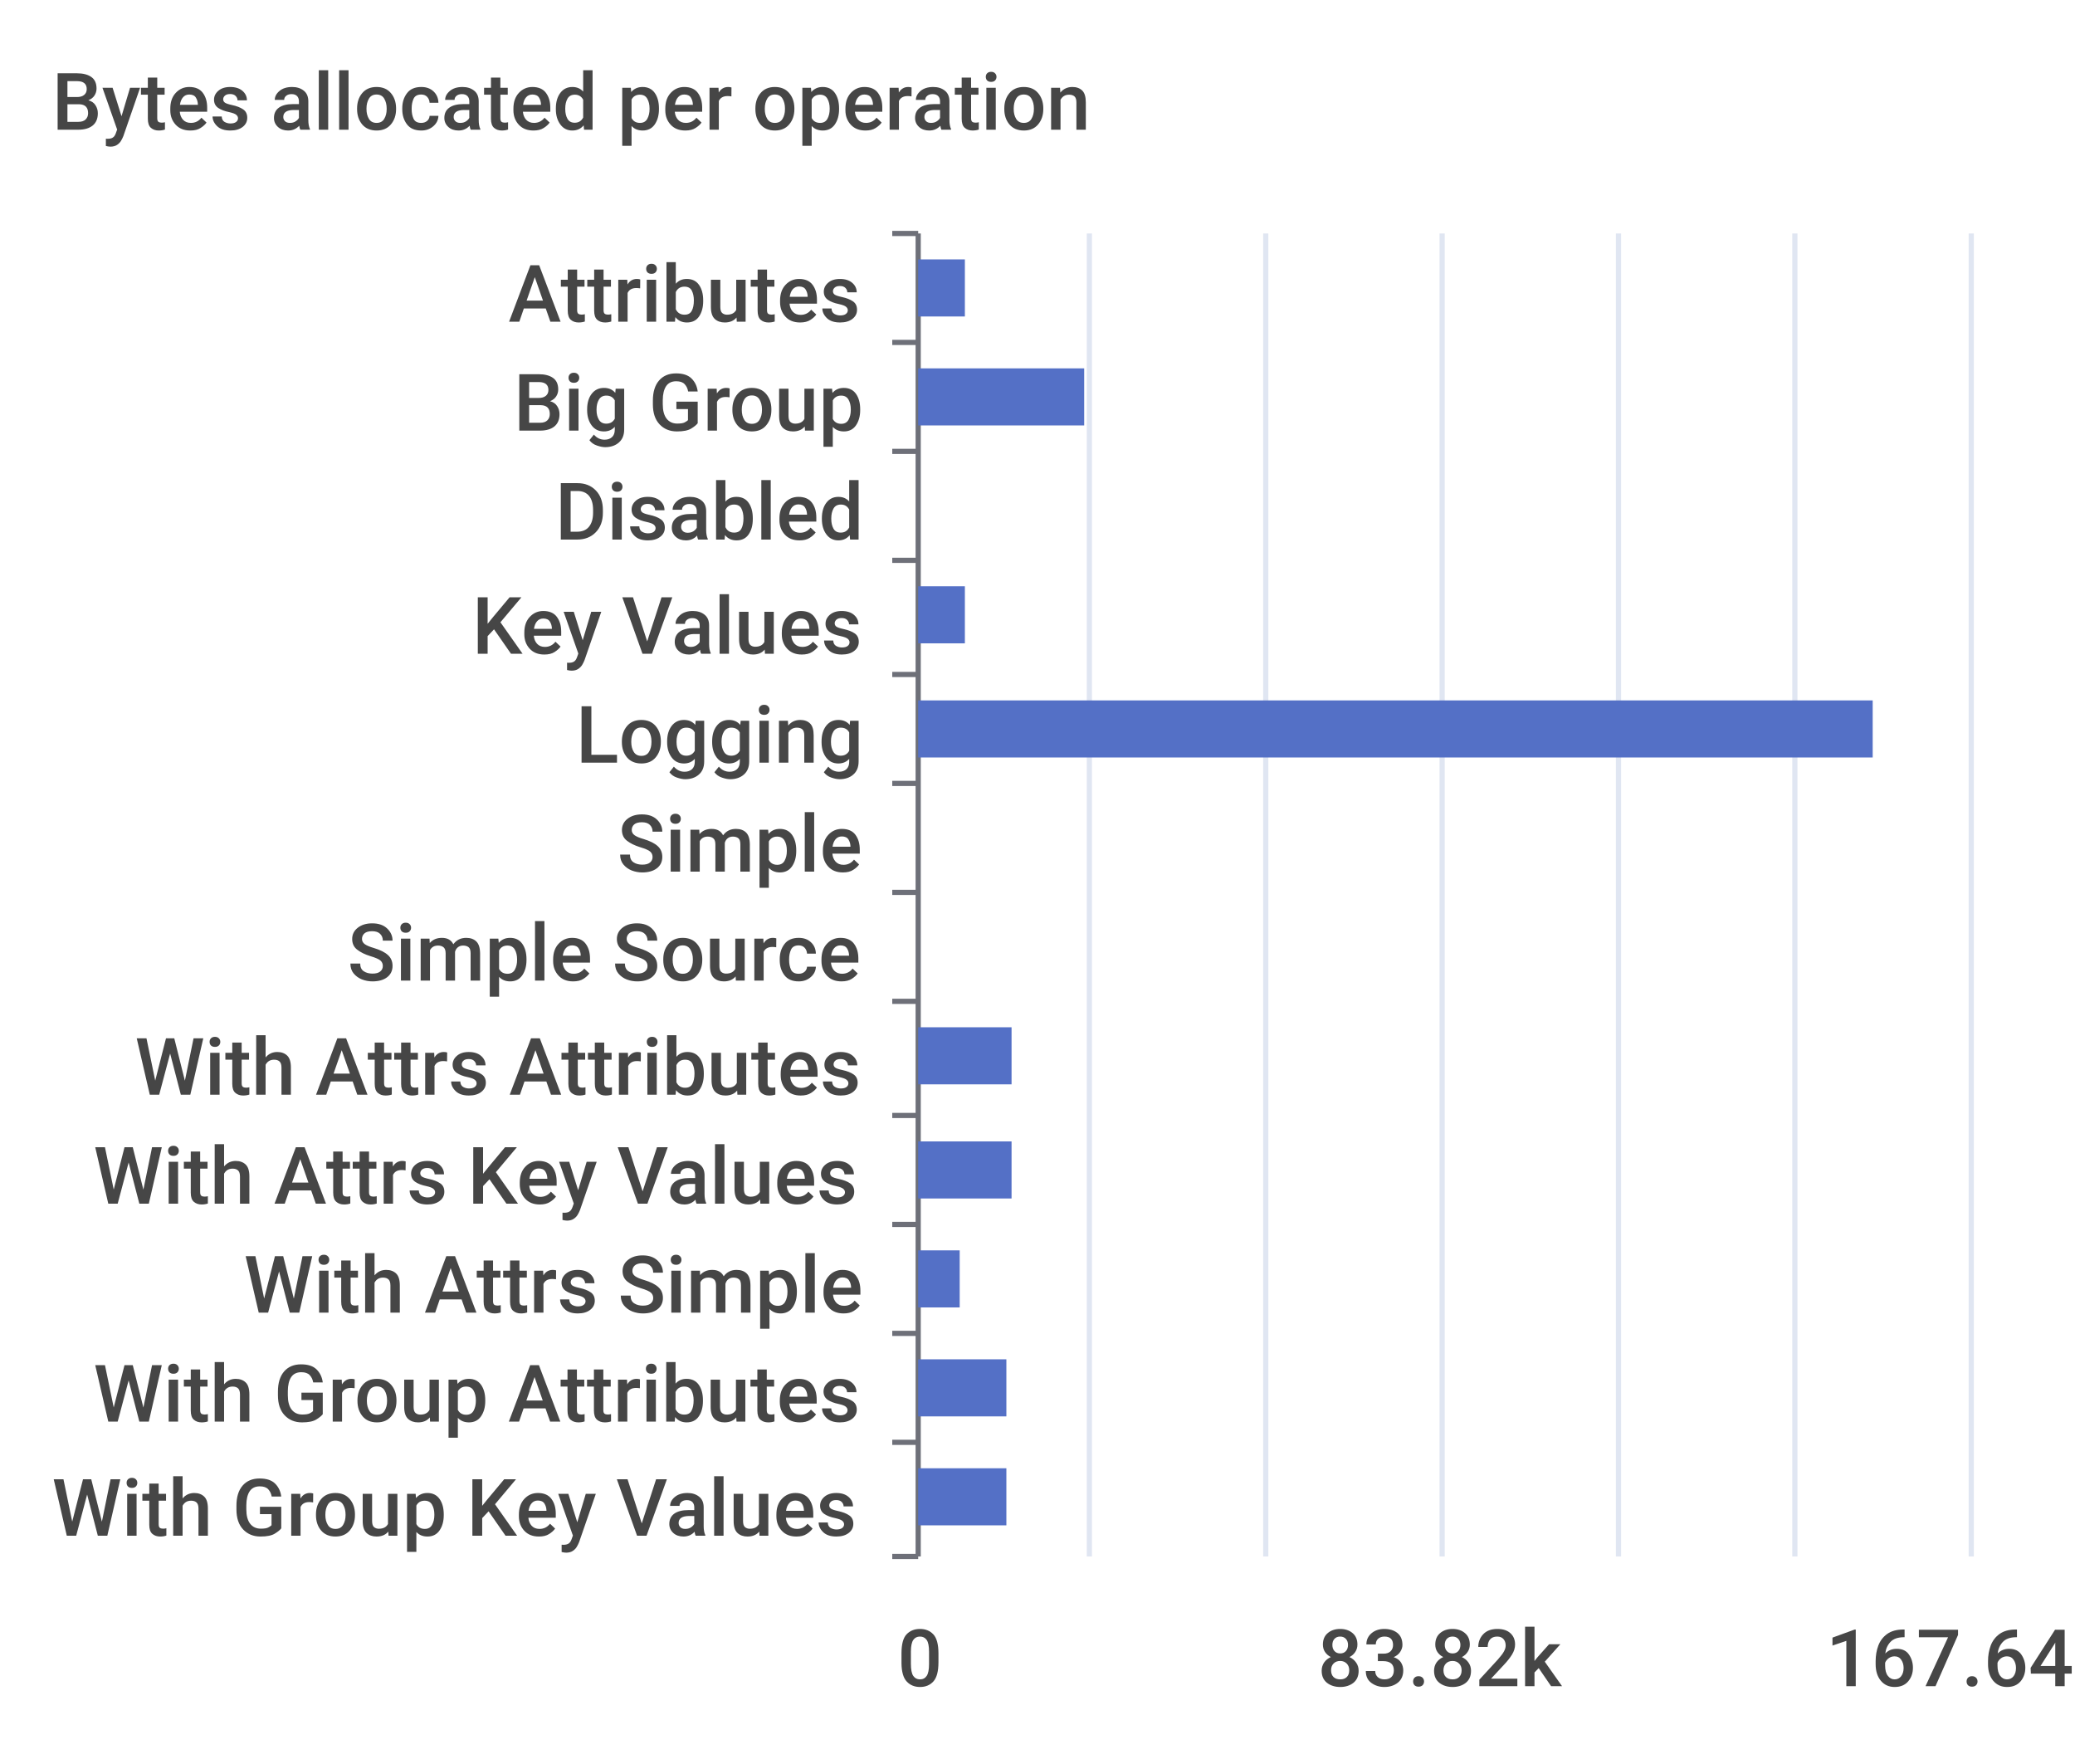
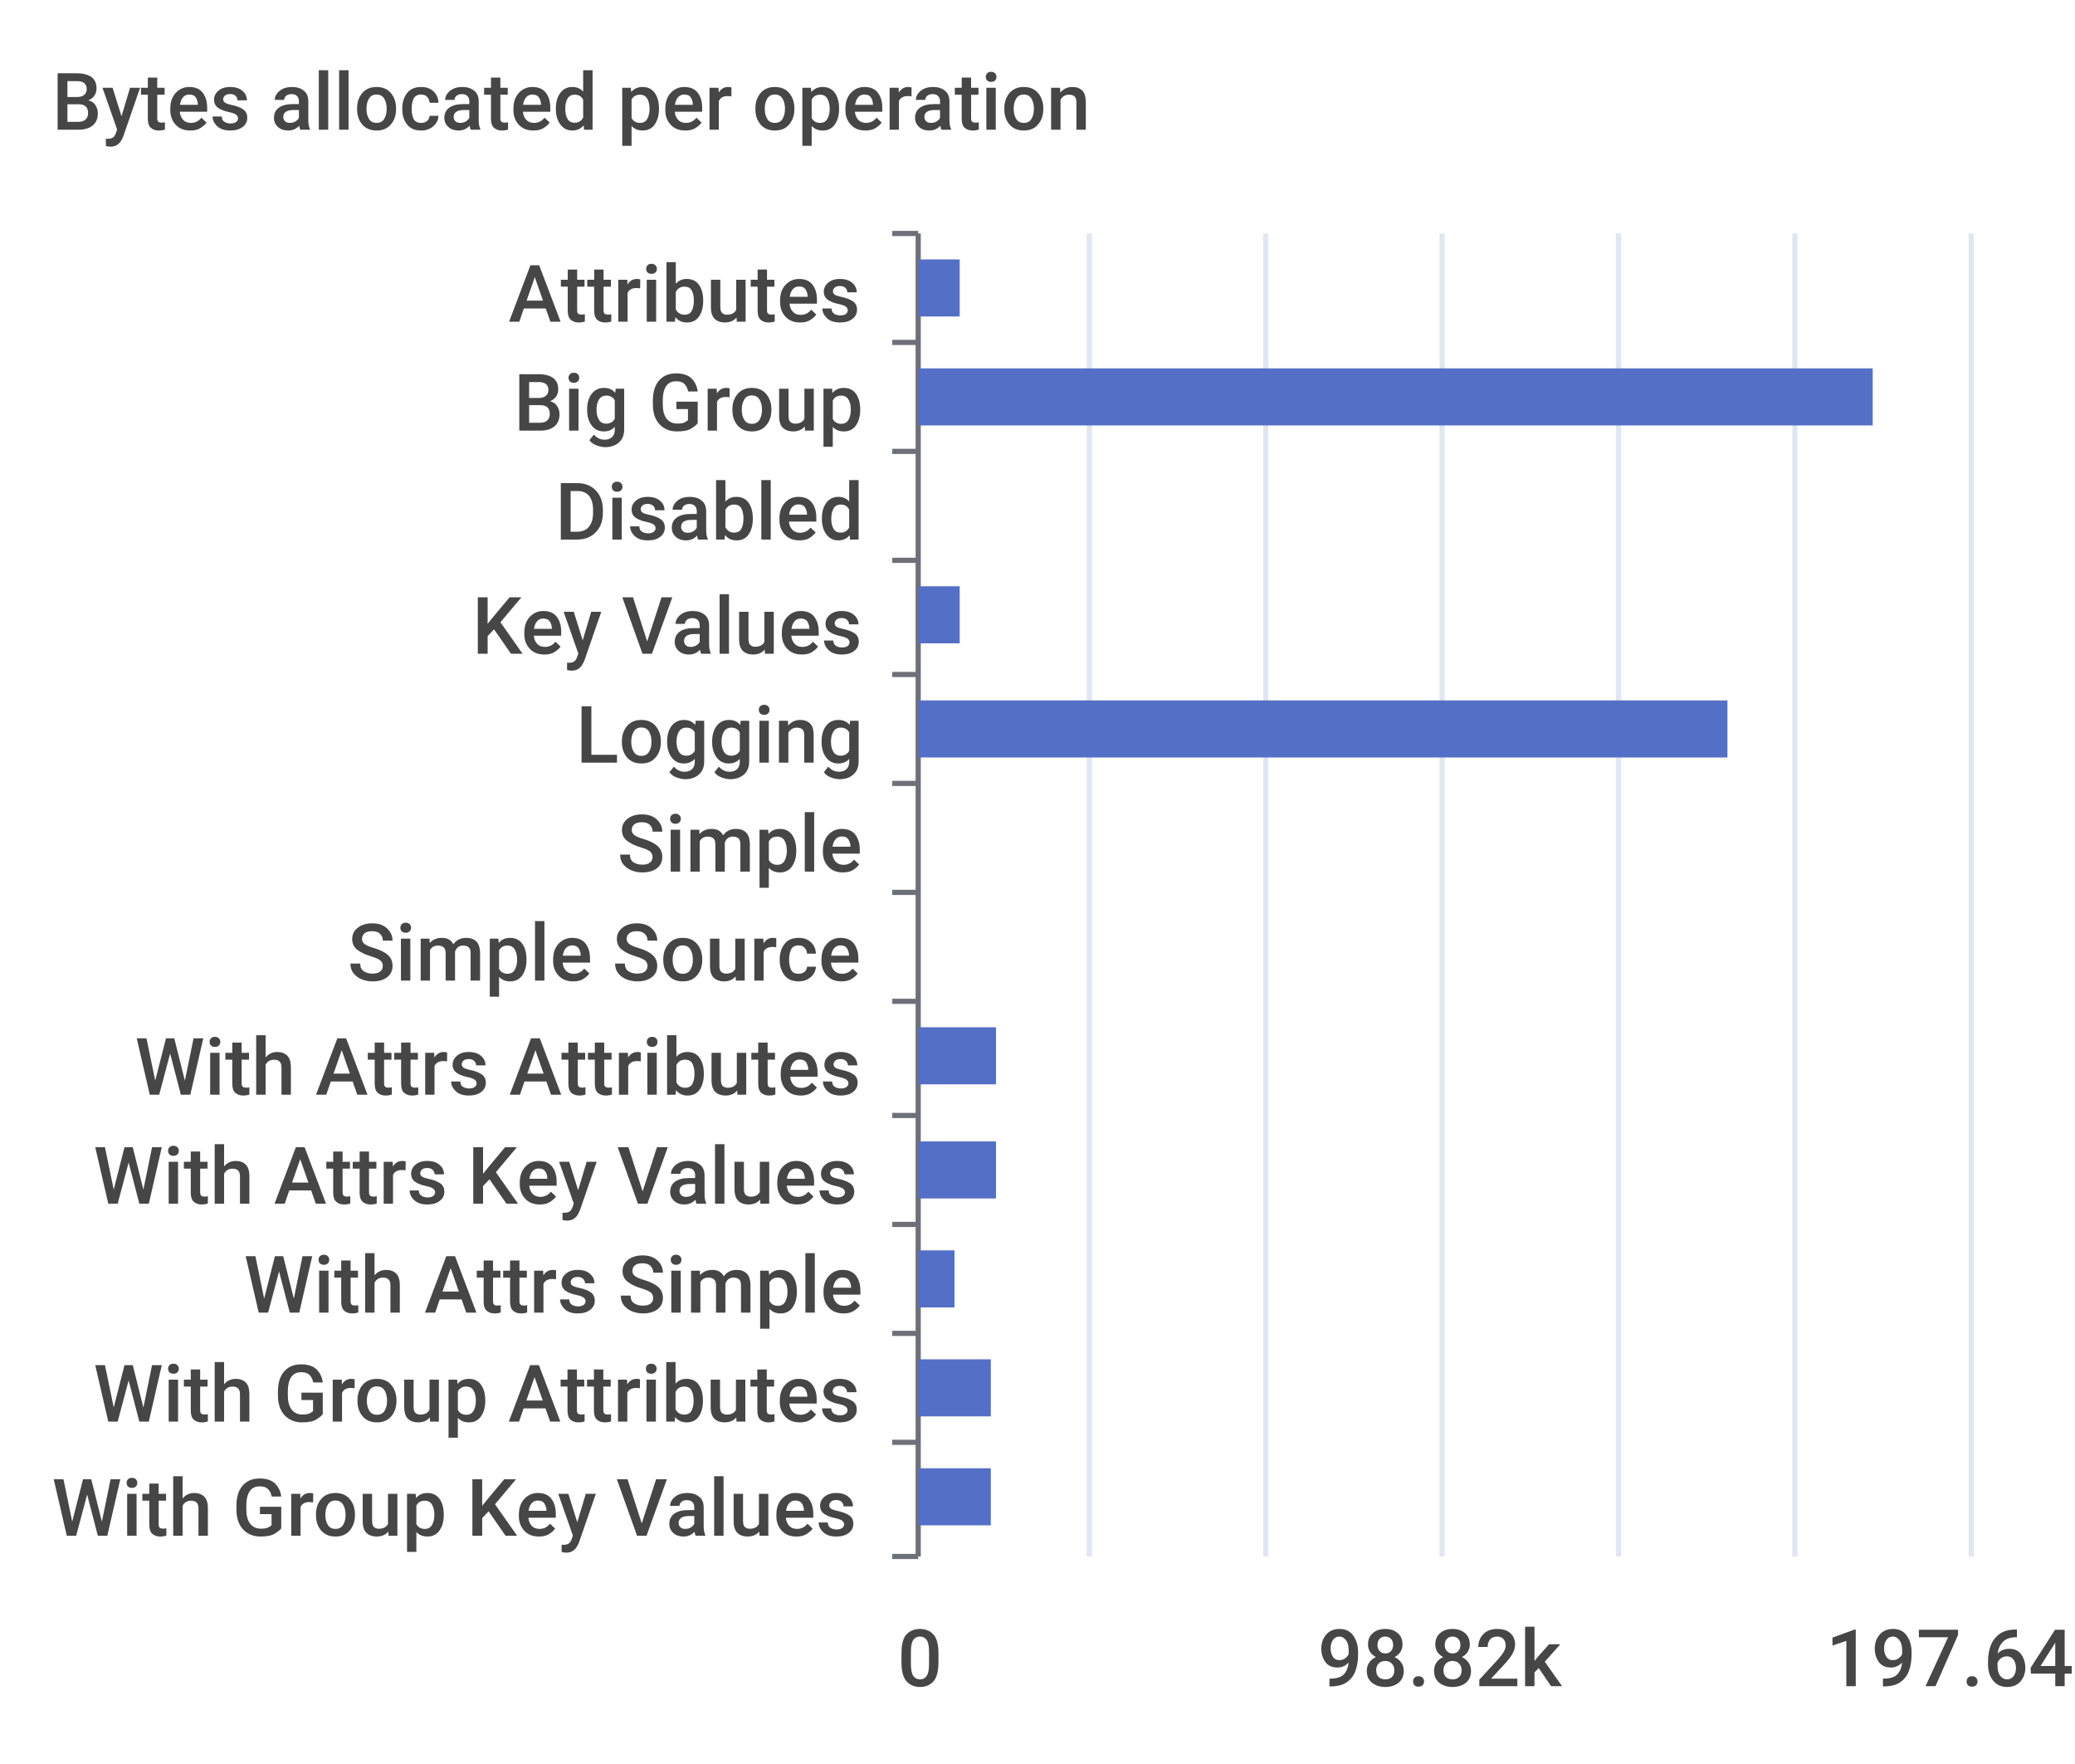
<svg xmlns="http://www.w3.org/2000/svg" width="400" height="340">\n<path d="M 0 0 L 400 0 L 400 340 L 0 340 L 0 0" style="stroke-width:0;stroke:none;fill:rgba(255,255,255,1.0)" />
  <text x="10" y="25" style="stroke-width:0;stroke:none;fill:rgba(70,70,70,1.0);font-size:15.3px;font-family:'Roboto Medium',sans-serif">Bytes allocated per operation</text>
  <path d="M 172 45 L 177 45" style="stroke-width:1;stroke:rgba(110,112,121,1.0);fill:none" />
  <path d="M 172 66 L 177 66" style="stroke-width:1;stroke:rgba(110,112,121,1.0);fill:none" />
  <path d="M 172 87 L 177 87" style="stroke-width:1;stroke:rgba(110,112,121,1.0);fill:none" />
  <path d="M 172 108 L 177 108" style="stroke-width:1;stroke:rgba(110,112,121,1.0);fill:none" />
  <path d="M 172 130 L 177 130" style="stroke-width:1;stroke:rgba(110,112,121,1.0);fill:none" />
  <path d="M 172 151 L 177 151" style="stroke-width:1;stroke:rgba(110,112,121,1.0);fill:none" />
  <path d="M 172 172 L 177 172" style="stroke-width:1;stroke:rgba(110,112,121,1.0);fill:none" />
  <path d="M 172 193 L 177 193" style="stroke-width:1;stroke:rgba(110,112,121,1.0);fill:none" />
  <path d="M 172 215 L 177 215" style="stroke-width:1;stroke:rgba(110,112,121,1.0);fill:none" />
  <path d="M 172 236 L 177 236" style="stroke-width:1;stroke:rgba(110,112,121,1.0);fill:none" />
  <path d="M 172 257 L 177 257" style="stroke-width:1;stroke:rgba(110,112,121,1.0);fill:none" />
  <path d="M 172 278 L 177 278" style="stroke-width:1;stroke:rgba(110,112,121,1.0);fill:none" />
  <path d="M 172 300 L 177 300" style="stroke-width:1;stroke:rgba(110,112,121,1.0);fill:none" />
  <path d="M 177 45 L 177 300" style="stroke-width:1;stroke:rgba(110,112,121,1.0);fill:none" />
  <text x="98" y="62" style="stroke-width:0;stroke:none;fill:rgba(70,70,70,1.0);font-size:15.3px;font-family:'Roboto Medium',sans-serif">Attributes</text>
  <text x="99" y="83" style="stroke-width:0;stroke:none;fill:rgba(70,70,70,1.0);font-size:15.3px;font-family:'Roboto Medium',sans-serif">Big Group</text>
  <text x="107" y="104" style="stroke-width:0;stroke:none;fill:rgba(70,70,70,1.0);font-size:15.3px;font-family:'Roboto Medium',sans-serif">Disabled</text>
  <text x="91" y="126" style="stroke-width:0;stroke:none;fill:rgba(70,70,70,1.0);font-size:15.3px;font-family:'Roboto Medium',sans-serif">Key Values</text>
  <text x="111" y="147" style="stroke-width:0;stroke:none;fill:rgba(70,70,70,1.0);font-size:15.3px;font-family:'Roboto Medium',sans-serif">Logging</text>
  <text x="119" y="168" style="stroke-width:0;stroke:none;fill:rgba(70,70,70,1.0);font-size:15.3px;font-family:'Roboto Medium',sans-serif">Simple</text>
  <text x="67" y="189" style="stroke-width:0;stroke:none;fill:rgba(70,70,70,1.0);font-size:15.3px;font-family:'Roboto Medium',sans-serif">Simple Source</text>
  <text x="26" y="211" style="stroke-width:0;stroke:none;fill:rgba(70,70,70,1.0);font-size:15.3px;font-family:'Roboto Medium',sans-serif">With Attrs Attributes</text>
  <text x="18" y="232" style="stroke-width:0;stroke:none;fill:rgba(70,70,70,1.0);font-size:15.3px;font-family:'Roboto Medium',sans-serif">With Attrs Key Values</text>
  <text x="47" y="253" style="stroke-width:0;stroke:none;fill:rgba(70,70,70,1.0);font-size:15.3px;font-family:'Roboto Medium',sans-serif">With Attrs Simple</text>
  <text x="18" y="274" style="stroke-width:0;stroke:none;fill:rgba(70,70,70,1.0);font-size:15.3px;font-family:'Roboto Medium',sans-serif">With Group Attributes</text>
  <text x="10" y="296" style="stroke-width:0;stroke:none;fill:rgba(70,70,70,1.0);font-size:15.3px;font-family:'Roboto Medium',sans-serif">With Group Key Values</text>
  <text x="173" y="325" style="stroke-width:0;stroke:none;fill:rgba(70,70,70,1.0);font-size:15.3px;font-family:'Roboto Medium',sans-serif">0</text>
-   <text x="254" y="325" style="stroke-width:0;stroke:none;fill:rgba(70,70,70,1.0);font-size:15.3px;font-family:'Roboto Medium',sans-serif">83.82k</text>
-   <text x="352" y="325" style="stroke-width:0;stroke:none;fill:rgba(70,70,70,1.0);font-size:15.3px;font-family:'Roboto Medium',sans-serif">167.64k</text>
+   <text x="254" y="325" style="stroke-width:0;stroke:none;fill:rgba(70,70,70,1.0);font-size:15.3px;font-family:'Roboto Medium',sans-serif">98.82k</text>
+   <text x="352" y="325" style="stroke-width:0;stroke:none;fill:rgba(70,70,70,1.0);font-size:15.3px;font-family:'Roboto Medium',sans-serif">197.64k</text>
  <path d="M 210 45 L 210 300" style="stroke-width:1;stroke:rgba(224,230,242,1.0);fill:none" />
  <path d="M 244 45 L 244 300" style="stroke-width:1;stroke:rgba(224,230,242,1.0);fill:none" />
  <path d="M 278 45 L 278 300" style="stroke-width:1;stroke:rgba(224,230,242,1.0);fill:none" />
  <path d="M 312 45 L 312 300" style="stroke-width:1;stroke:rgba(224,230,242,1.0);fill:none" />
  <path d="M 346 45 L 346 300" style="stroke-width:1;stroke:rgba(224,230,242,1.0);fill:none" />
  <path d="M 380 45 L 380 300" style="stroke-width:1;stroke:rgba(224,230,242,1.0);fill:none" />
-   <path d="M 177 283 L 194 283 L 194 294 L 177 294 L 177 283" style="stroke-width:0;stroke:none;fill:rgba(84,112,198,1.0)" />
-   <path d="M 177 262 L 194 262 L 194 273 L 177 273 L 177 262" style="stroke-width:0;stroke:none;fill:rgba(84,112,198,1.0)" />
-   <path d="M 177 241 L 185 241 L 185 252 L 177 252 L 177 241" style="stroke-width:0;stroke:none;fill:rgba(84,112,198,1.0)" />
-   <path d="M 177 220 L 195 220 L 195 231 L 177 231 L 177 220" style="stroke-width:0;stroke:none;fill:rgba(84,112,198,1.0)" />
-   <path d="M 177 198 L 195 198 L 195 209 L 177 209 L 177 198" style="stroke-width:0;stroke:none;fill:rgba(84,112,198,1.0)" />
+   <path d="M 177 283 L 191 283 L 191 294 L 177 294 L 177 283" style="stroke-width:0;stroke:none;fill:rgba(84,112,198,1.0)" />
+   <path d="M 177 262 L 191 262 L 191 273 L 177 273 L 177 262" style="stroke-width:0;stroke:none;fill:rgba(84,112,198,1.0)" />
+   <path d="M 177 241 L 184 241 L 184 252 L 177 252 L 177 241" style="stroke-width:0;stroke:none;fill:rgba(84,112,198,1.0)" />
+   <path d="M 177 220 L 192 220 L 192 231 L 177 231 L 177 220" style="stroke-width:0;stroke:none;fill:rgba(84,112,198,1.0)" />
+   <path d="M 177 198 L 192 198 L 192 209 L 177 209 L 177 198" style="stroke-width:0;stroke:none;fill:rgba(84,112,198,1.0)" />
  <path d="M 177 177 L 177 177 L 177 188 L 177 188 L 177 177" style="stroke-width:0;stroke:none;fill:rgba(84,112,198,1.0)" />
  <path d="M 177 156 L 177 156 L 177 167 L 177 167 L 177 156" style="stroke-width:0;stroke:none;fill:rgba(84,112,198,1.0)" />
-   <path d="M 177 135 L 361 135 L 361 146 L 177 146 L 177 135" style="stroke-width:0;stroke:none;fill:rgba(84,112,198,1.0)" />
-   <path d="M 177 113 L 186 113 L 186 124 L 177 124 L 177 113" style="stroke-width:0;stroke:none;fill:rgba(84,112,198,1.0)" />
+   <path d="M 177 135 L 333 135 L 333 146 L 177 146 L 177 135" style="stroke-width:0;stroke:none;fill:rgba(84,112,198,1.0)" />
+   <path d="M 177 113 L 185 113 L 185 124 L 177 124 L 177 113" style="stroke-width:0;stroke:none;fill:rgba(84,112,198,1.0)" />
  <path d="M 177 92 L 177 92 L 177 103 L 177 103 L 177 92" style="stroke-width:0;stroke:none;fill:rgba(84,112,198,1.0)" />
-   <path d="M 177 71 L 209 71 L 209 82 L 177 82 L 177 71" style="stroke-width:0;stroke:none;fill:rgba(84,112,198,1.0)" />
-   <path d="M 177 50 L 186 50 L 186 61 L 177 61 L 177 50" style="stroke-width:0;stroke:none;fill:rgba(84,112,198,1.0)" />
+   <path d="M 177 71 L 361 71 L 361 82 L 177 82 L 177 71" style="stroke-width:0;stroke:none;fill:rgba(84,112,198,1.0)" />
+   <path d="M 177 50 L 185 50 L 185 61 L 177 61 L 177 50" style="stroke-width:0;stroke:none;fill:rgba(84,112,198,1.0)" />
</svg>
